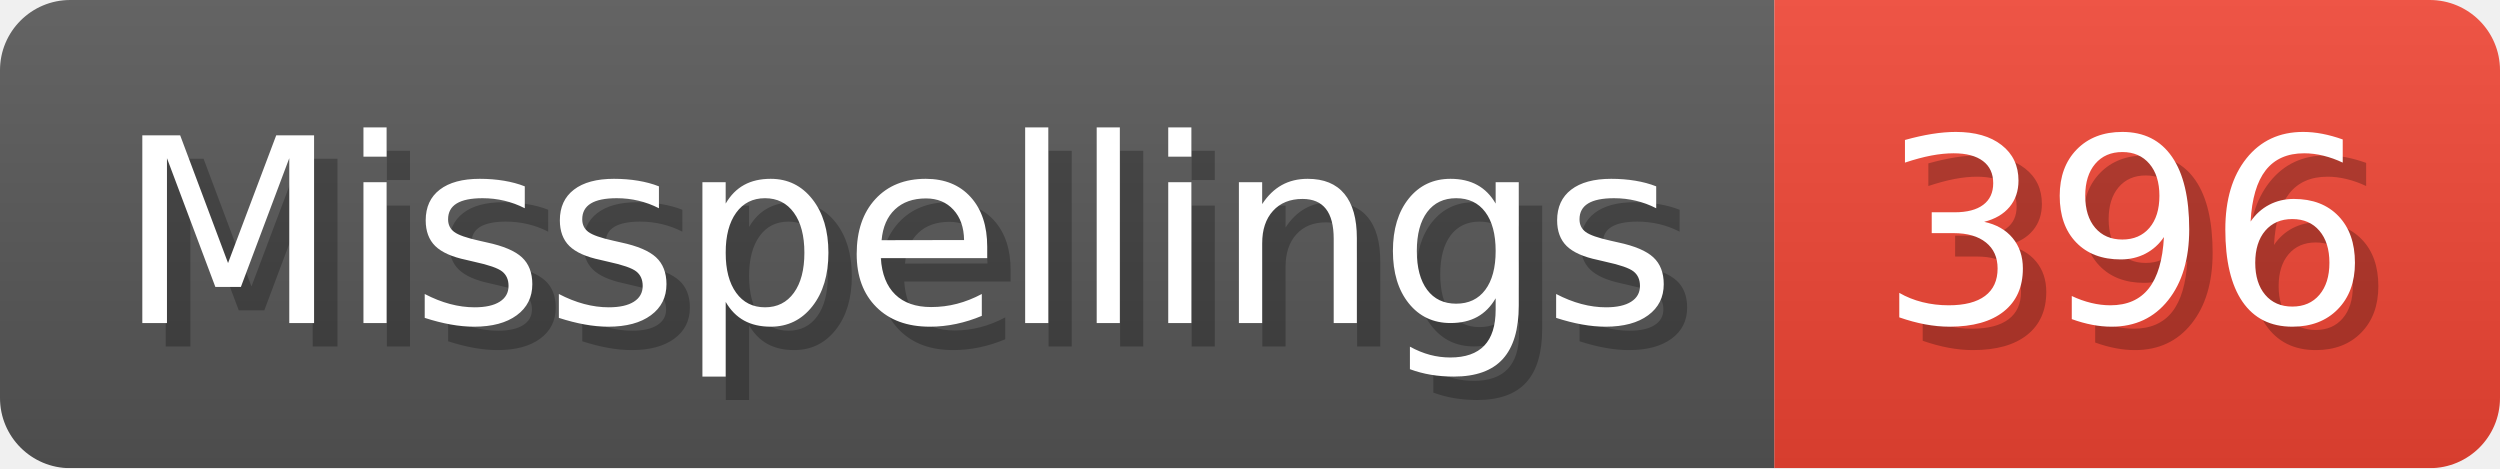
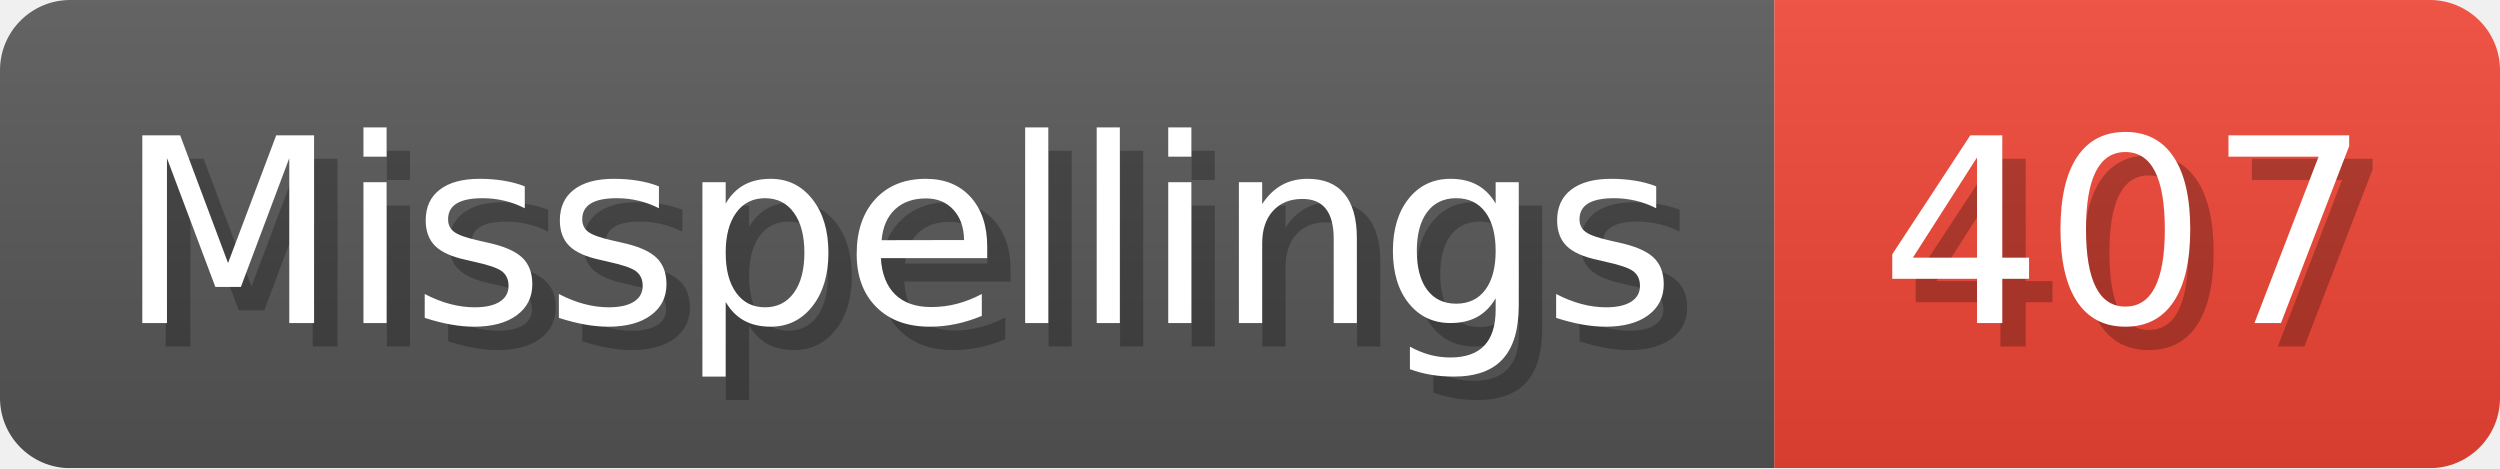
- <svg xmlns="http://www.w3.org/2000/svg" width="106.8" height="20" viewBox="0 0 1068 200" role="img" aria-label="Misspellings: 396">
+ <svg xmlns="http://www.w3.org/2000/svg" width="106.8" height="20" viewBox="0 0 1068 200" role="img" aria-label="Misspellings: 407">
  <linearGradient id="a" x2="0" y2="100%">
    <stop offset="0" stop-opacity=".1" stop-color="#EEE" />
    <stop offset="1" stop-opacity=".1" />
  </linearGradient>
  <mask id="m">
    <rect width="1068" height="200" rx="30" fill="#FFF" />
  </mask>
  <g mask="url(#m)">
    <rect width="758" height="200" fill="#555" />
    <rect width="310" height="200" fill="#E43" x="758" />
    <rect width="1068" height="200" fill="url(#a)" />
  </g>
  <g aria-hidden="true" fill="#fff" text-anchor="start" font-family="Verdana,DejaVu Sans,sans-serif" font-size="110">
    <text x="60" y="148" textLength="658" fill="#000" opacity="0.25">Misspellings</text>
    <text x="50" y="138" textLength="658">Misspellings</text>
-     <text x="813" y="148" textLength="210" fill="#000" opacity="0.25">396</text>
-     <text x="803" y="138" textLength="210">396</text>
+     <text x="813" y="148" textLength="210" fill="#000" opacity="0.25">407</text>
+     <text x="803" y="138" textLength="210">407</text>
  </g>
</svg>
